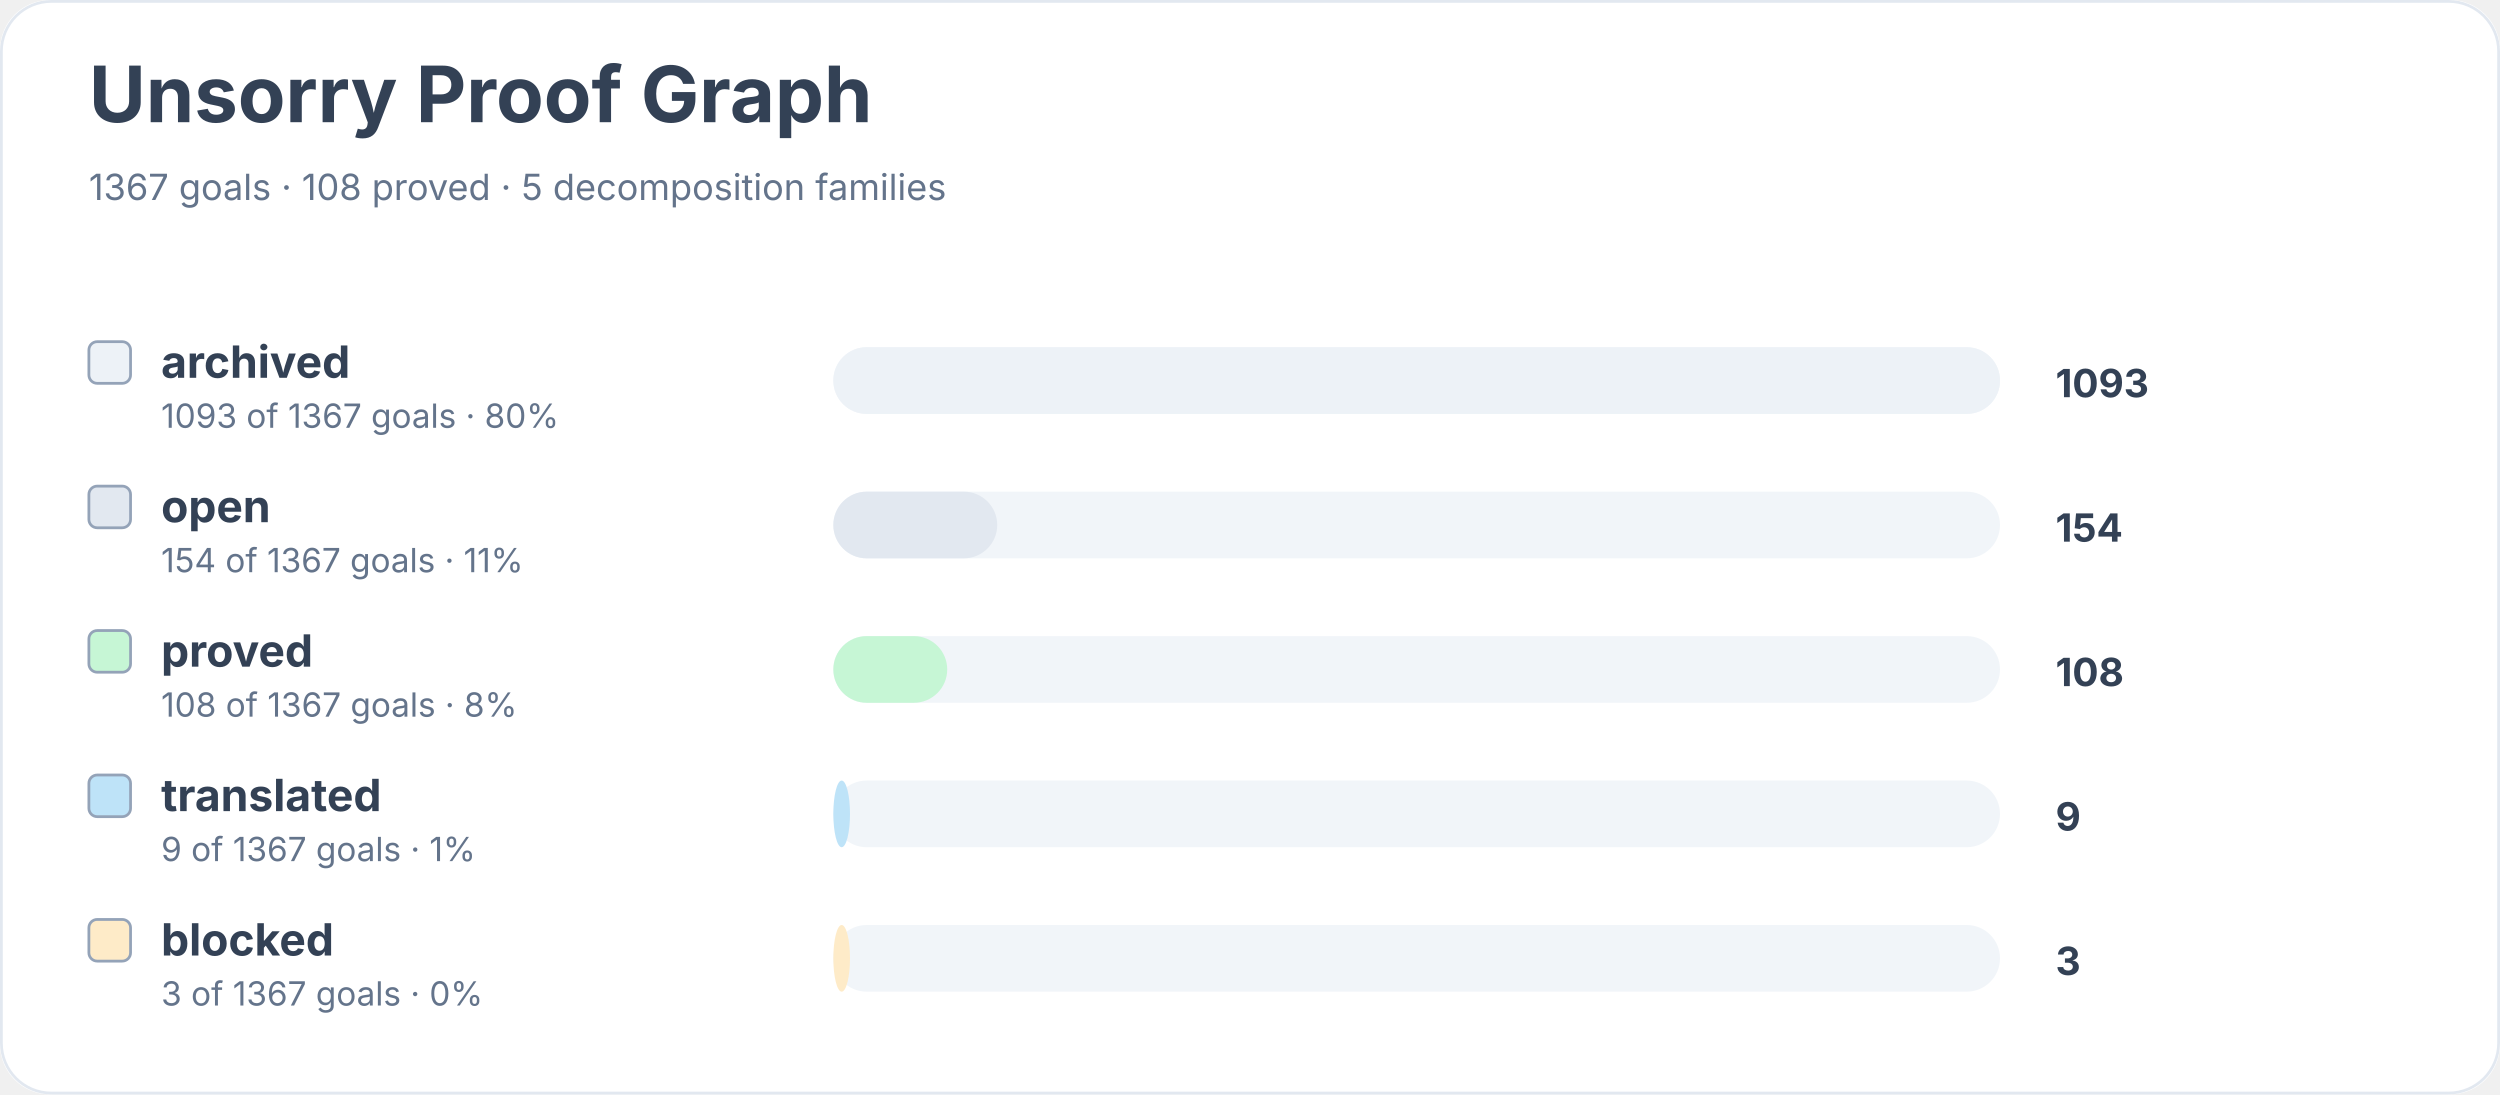
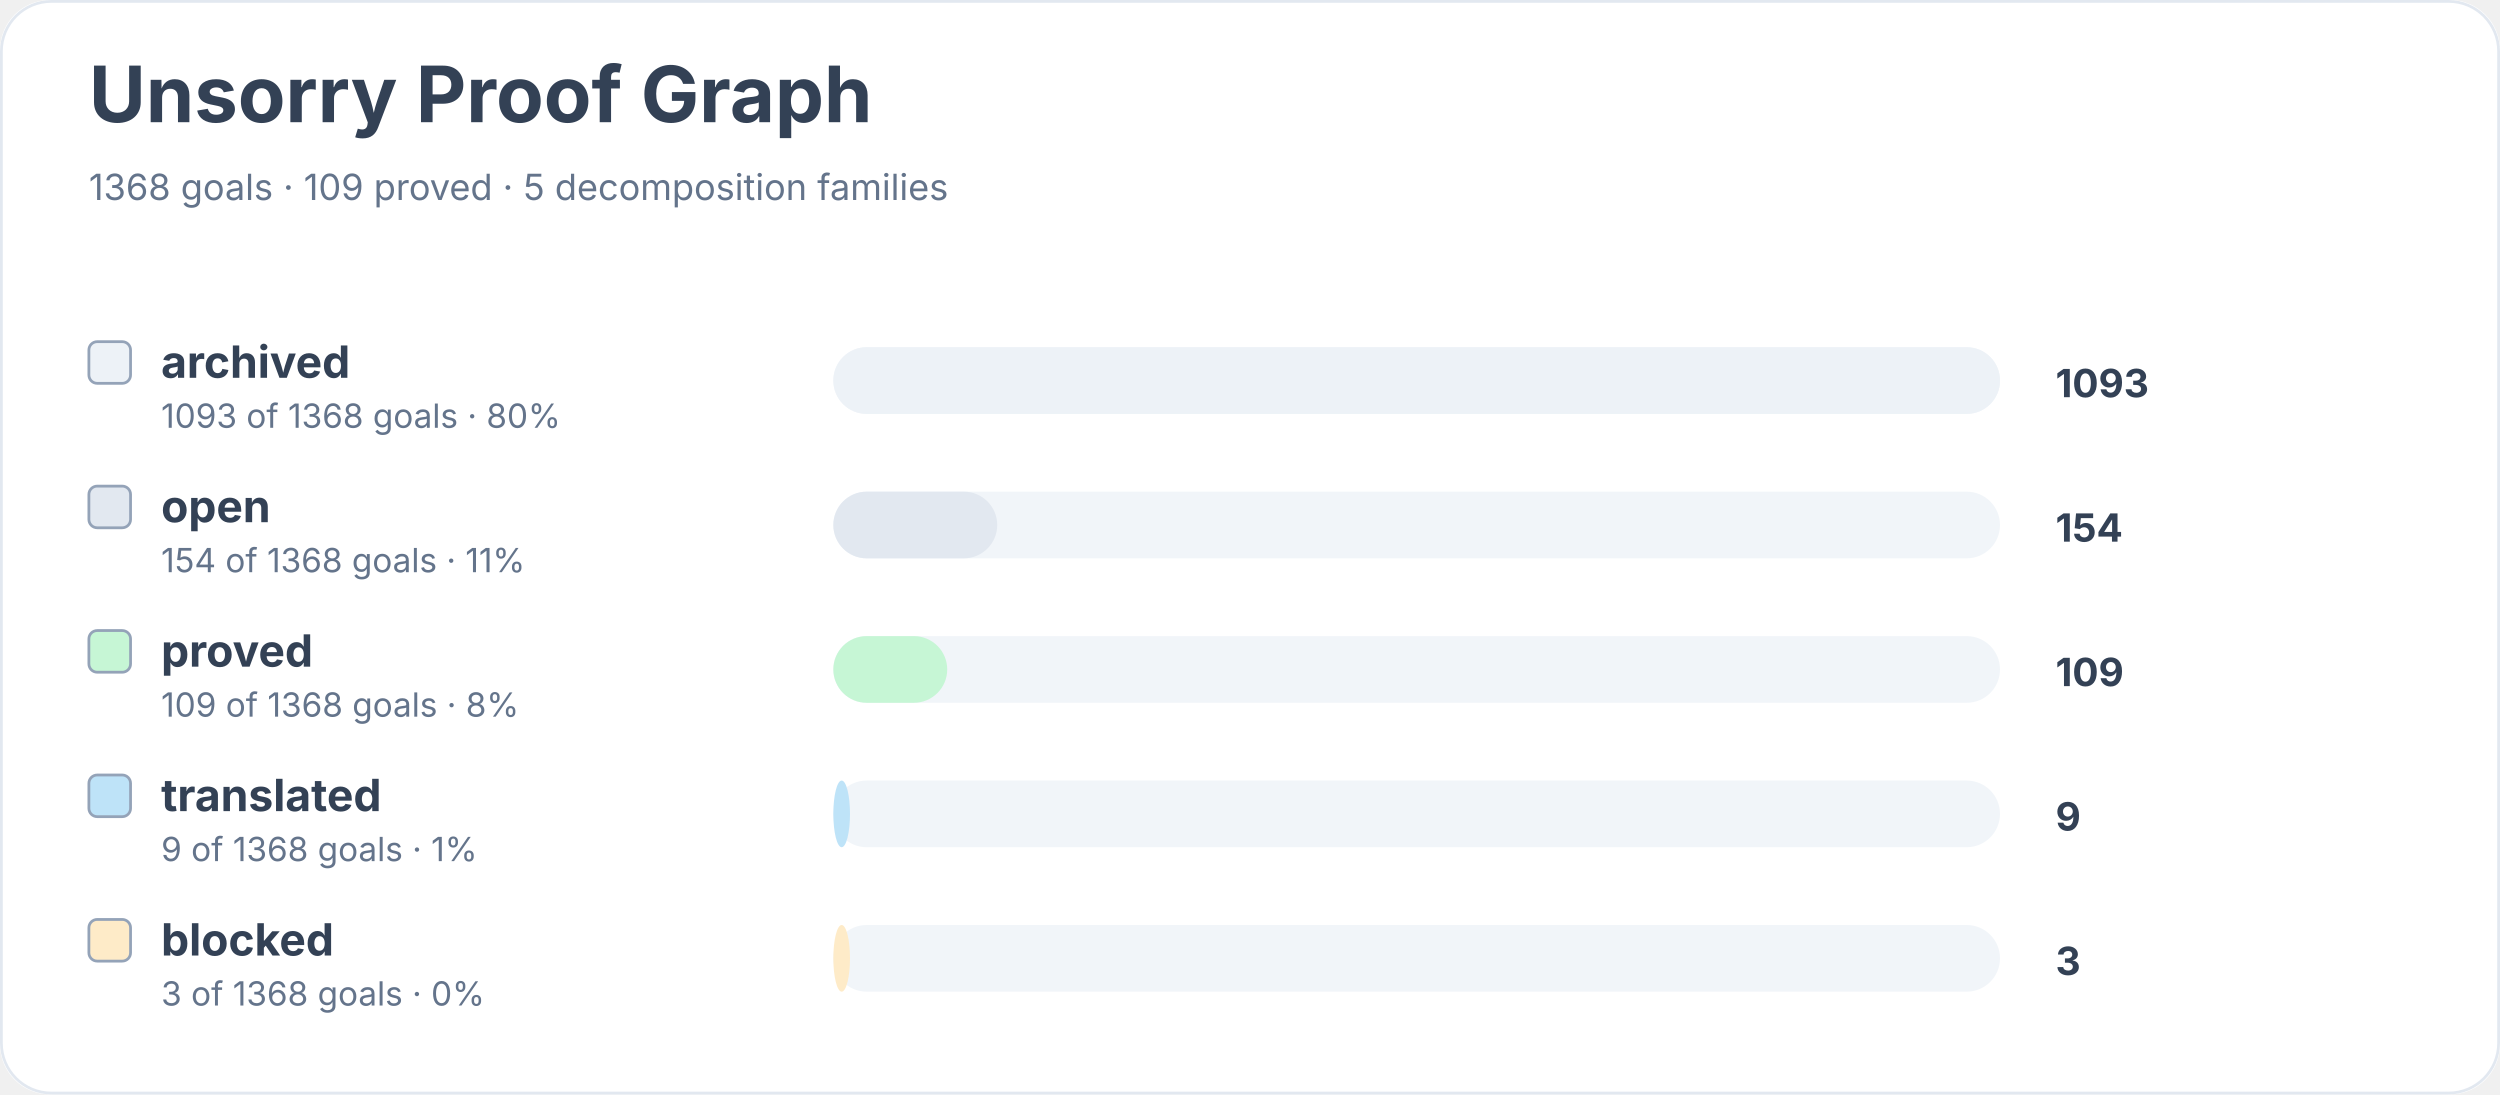
<svg xmlns="http://www.w3.org/2000/svg" width="900" height="394" viewBox="0 0 900 394" role="img" aria-labelledby="title desc">
  <rect width="900" height="100%" rx="18" fill="#ffffff" />
  <rect x="0.5" y="0.5" width="899" height="393" rx="18" fill="none" stroke="#e2e8f0" />
  <text x="32" y="44" font-family="Inter, system-ui, sans-serif" font-size="28" font-weight="700" fill="#334155">Unsorry Proof Graph</text>
-   <text x="32" y="72" font-family="Inter, system-ui, sans-serif" font-size="13" fill="#64748b">1367 goals · 108 proved · 5 decomposition families</text>
+   <text x="32" y="72" font-family="Inter, system-ui, sans-serif" font-size="13" fill="#64748b">1368 goals · 109 proved · 5 decomposition families</text>
  <rect x="32" y="123" width="15" height="15" rx="3" fill="#edf2f7" stroke="#94a3b8" />
  <text x="58" y="136" font-family="Inter, system-ui, sans-serif" font-size="16" font-weight="650" fill="#334155">archived</text>
-   <text x="58" y="154" font-family="Inter, system-ui, sans-serif" font-size="12" fill="#64748b">1093 of 1367 goals · 80%</text>
+   <text x="58" y="154" font-family="Inter, system-ui, sans-serif" font-size="12" fill="#64748b">1093 of 1368 goals · 80%</text>
  <rect x="300" y="125" width="420" height="24" rx="12" fill="#f1f5f9" />
  <rect x="300" y="125" width="420" height="24" rx="12" fill="#edf2f7" />
  <text x="740" y="143" font-family="Inter, system-ui, sans-serif" font-size="14" font-weight="700" fill="#334155">1093</text>
  <rect x="32" y="175" width="15" height="15" rx="3" fill="#e2e8f0" stroke="#94a3b8" />
  <text x="58" y="188" font-family="Inter, system-ui, sans-serif" font-size="16" font-weight="650" fill="#334155">open</text>
-   <text x="58" y="206" font-family="Inter, system-ui, sans-serif" font-size="12" fill="#64748b">154 of 1367 goals · 11%</text>
+   <text x="58" y="206" font-family="Inter, system-ui, sans-serif" font-size="12" fill="#64748b">154 of 1368 goals · 11%</text>
  <rect x="300" y="177" width="420" height="24" rx="12" fill="#f1f5f9" />
  <rect x="300" y="177" width="59" height="24" rx="12" fill="#e2e8f0" />
  <text x="740" y="195" font-family="Inter, system-ui, sans-serif" font-size="14" font-weight="700" fill="#334155">154</text>
  <rect x="32" y="227" width="15" height="15" rx="3" fill="#c6f6d5" stroke="#94a3b8" />
  <text x="58" y="240" font-family="Inter, system-ui, sans-serif" font-size="16" font-weight="650" fill="#334155">proved</text>
-   <text x="58" y="258" font-family="Inter, system-ui, sans-serif" font-size="12" fill="#64748b">108 of 1367 goals · 8%</text>
+   <text x="58" y="258" font-family="Inter, system-ui, sans-serif" font-size="12" fill="#64748b">109 of 1368 goals · 8%</text>
  <rect x="300" y="229" width="420" height="24" rx="12" fill="#f1f5f9" />
  <rect x="300" y="229" width="41" height="24" rx="12" fill="#c6f6d5" />
-   <text x="740" y="247" font-family="Inter, system-ui, sans-serif" font-size="14" font-weight="700" fill="#334155">108</text>
+   <text x="740" y="247" font-family="Inter, system-ui, sans-serif" font-size="14" font-weight="700" fill="#334155">109</text>
  <rect x="32" y="279" width="15" height="15" rx="3" fill="#bee3f8" stroke="#94a3b8" />
  <text x="58" y="292" font-family="Inter, system-ui, sans-serif" font-size="16" font-weight="650" fill="#334155">translated</text>
-   <text x="58" y="310" font-family="Inter, system-ui, sans-serif" font-size="12" fill="#64748b">9 of 1367 goals · 1%</text>
+   <text x="58" y="310" font-family="Inter, system-ui, sans-serif" font-size="12" fill="#64748b">9 of 1368 goals · 1%</text>
  <rect x="300" y="281" width="420" height="24" rx="12" fill="#f1f5f9" />
  <rect x="300" y="281" width="6" height="24" rx="12" fill="#bee3f8" />
  <text x="740" y="299" font-family="Inter, system-ui, sans-serif" font-size="14" font-weight="700" fill="#334155">9</text>
  <rect x="32" y="331" width="15" height="15" rx="3" fill="#feebc8" stroke="#94a3b8" />
  <text x="58" y="344" font-family="Inter, system-ui, sans-serif" font-size="16" font-weight="650" fill="#334155">blocked</text>
-   <text x="58" y="362" font-family="Inter, system-ui, sans-serif" font-size="12" fill="#64748b">3 of 1367 goals · 0%</text>
+   <text x="58" y="362" font-family="Inter, system-ui, sans-serif" font-size="12" fill="#64748b">3 of 1368 goals · 0%</text>
  <rect x="300" y="333" width="420" height="24" rx="12" fill="#f1f5f9" />
  <rect x="300" y="333" width="6" height="24" rx="12" fill="#feebc8" />
  <text x="740" y="351" font-family="Inter, system-ui, sans-serif" font-size="14" font-weight="700" fill="#334155">3</text>
</svg>
